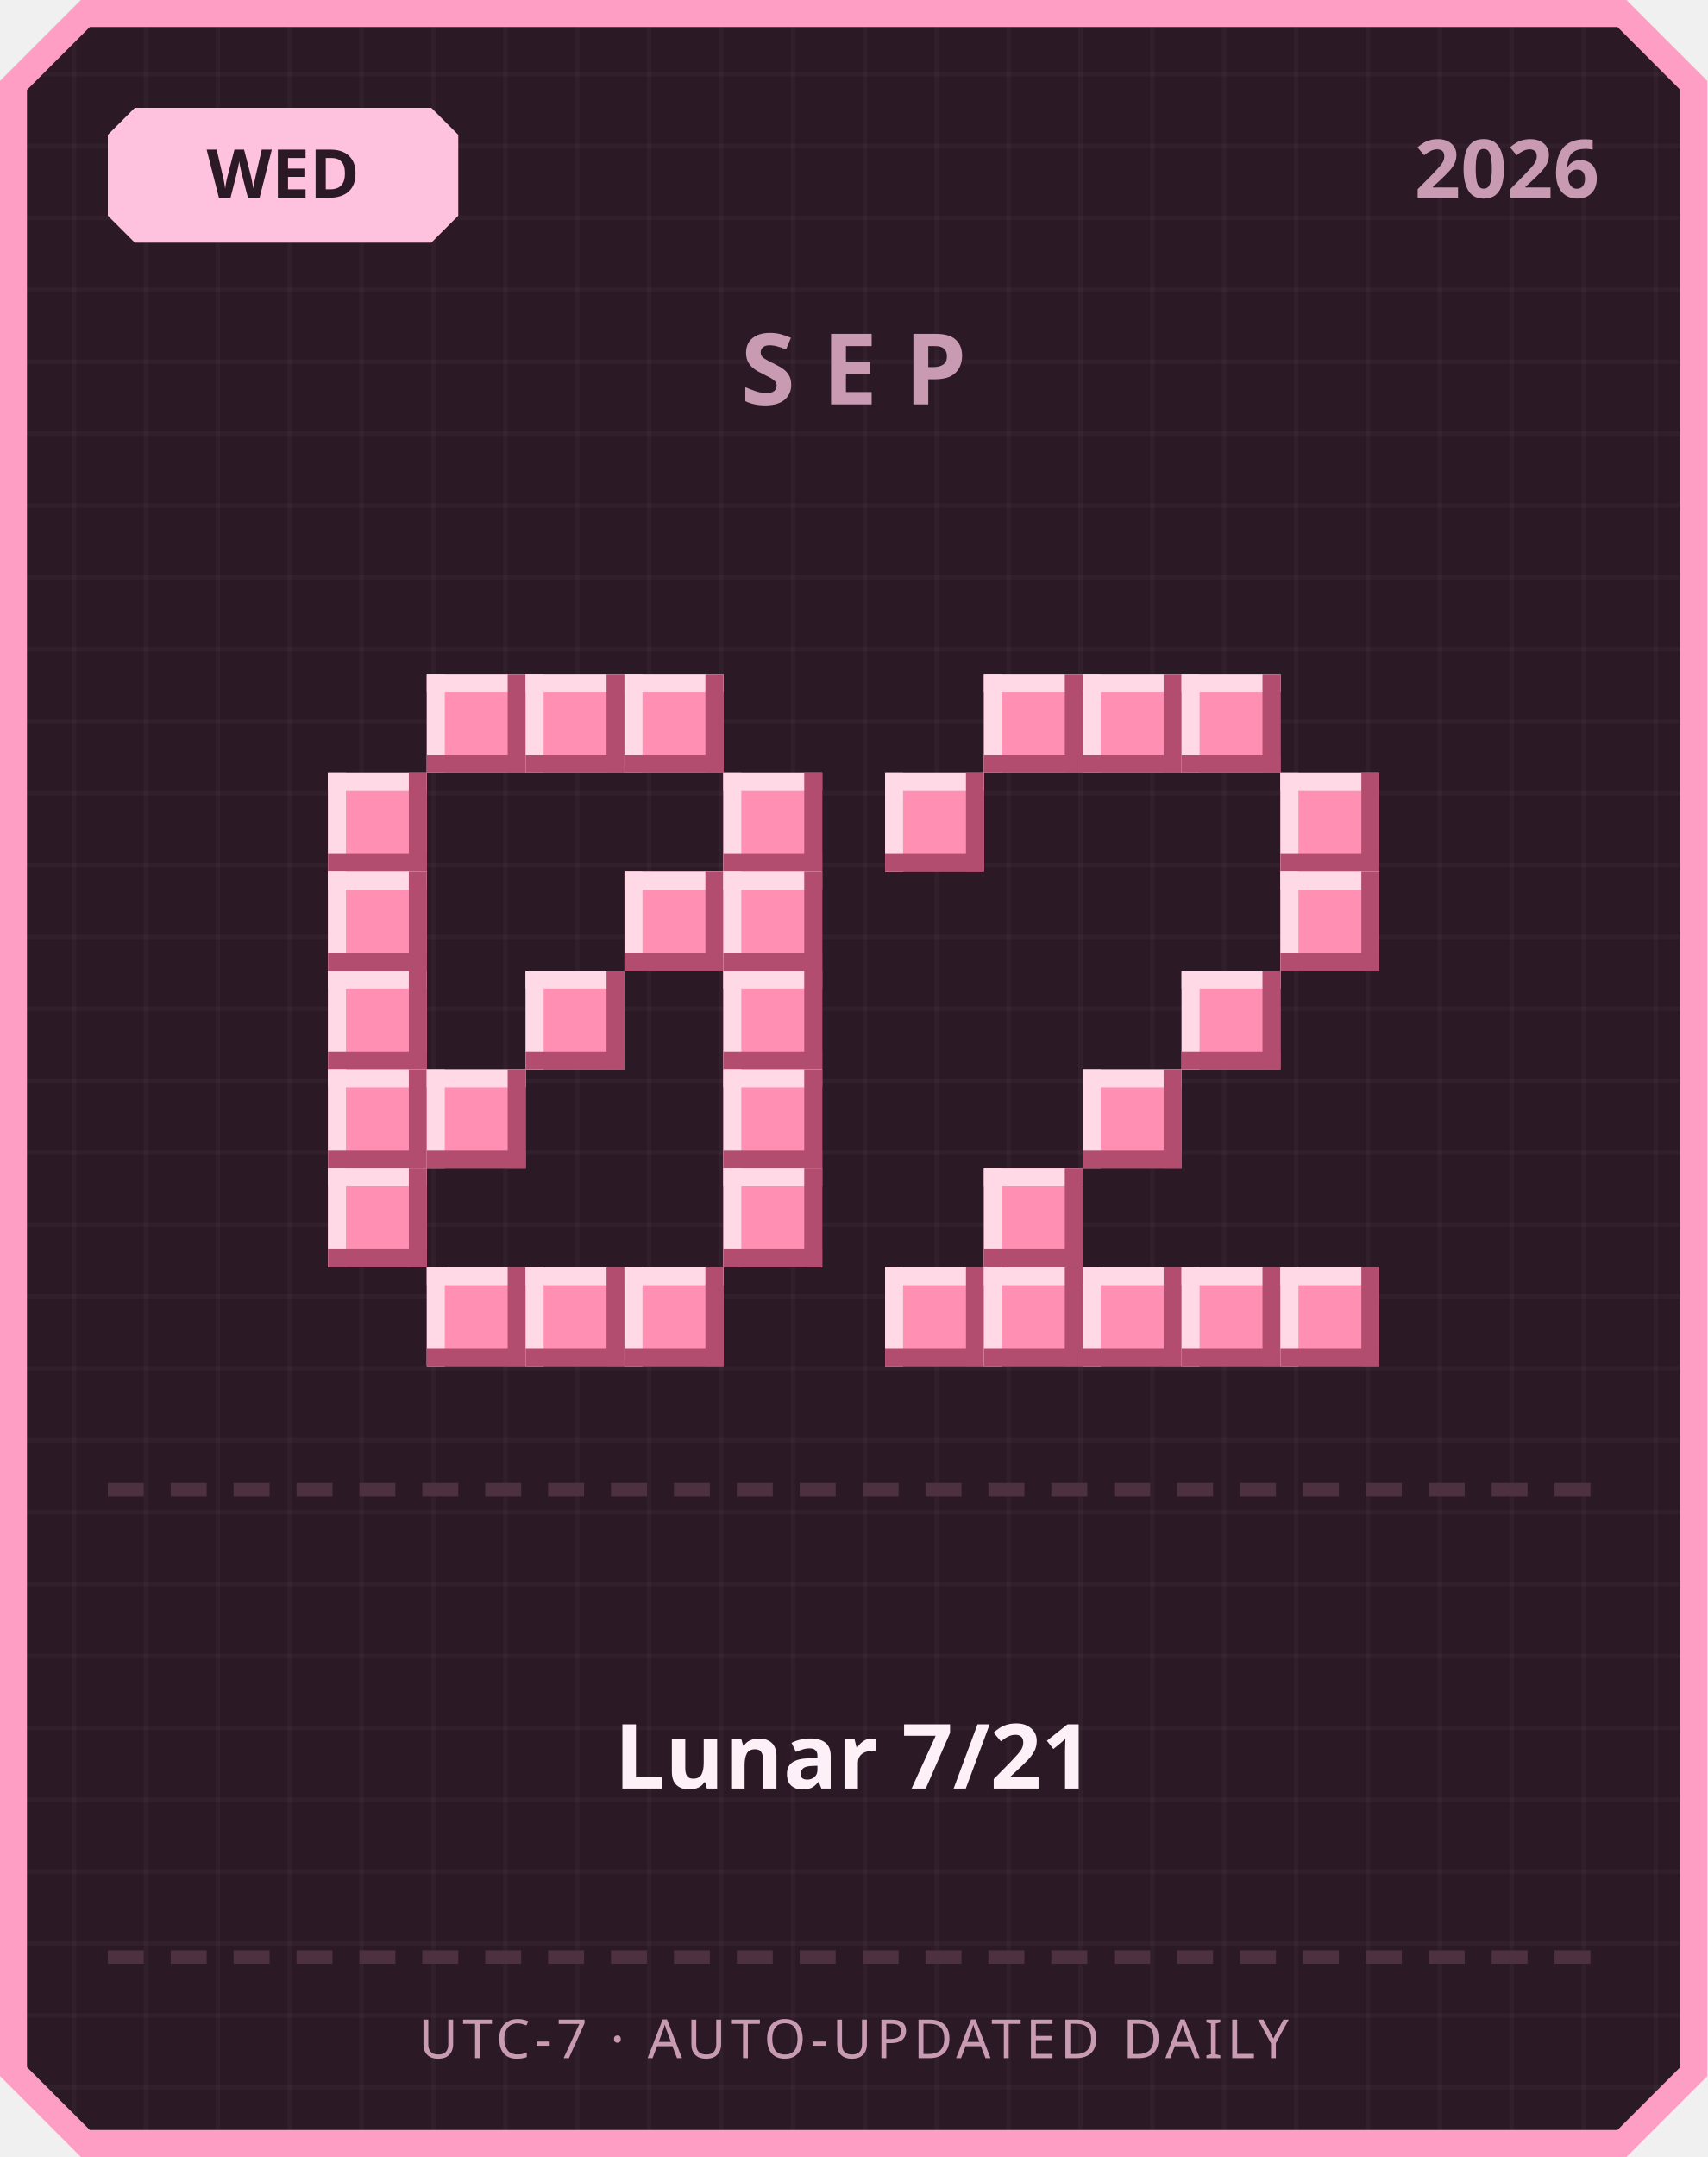
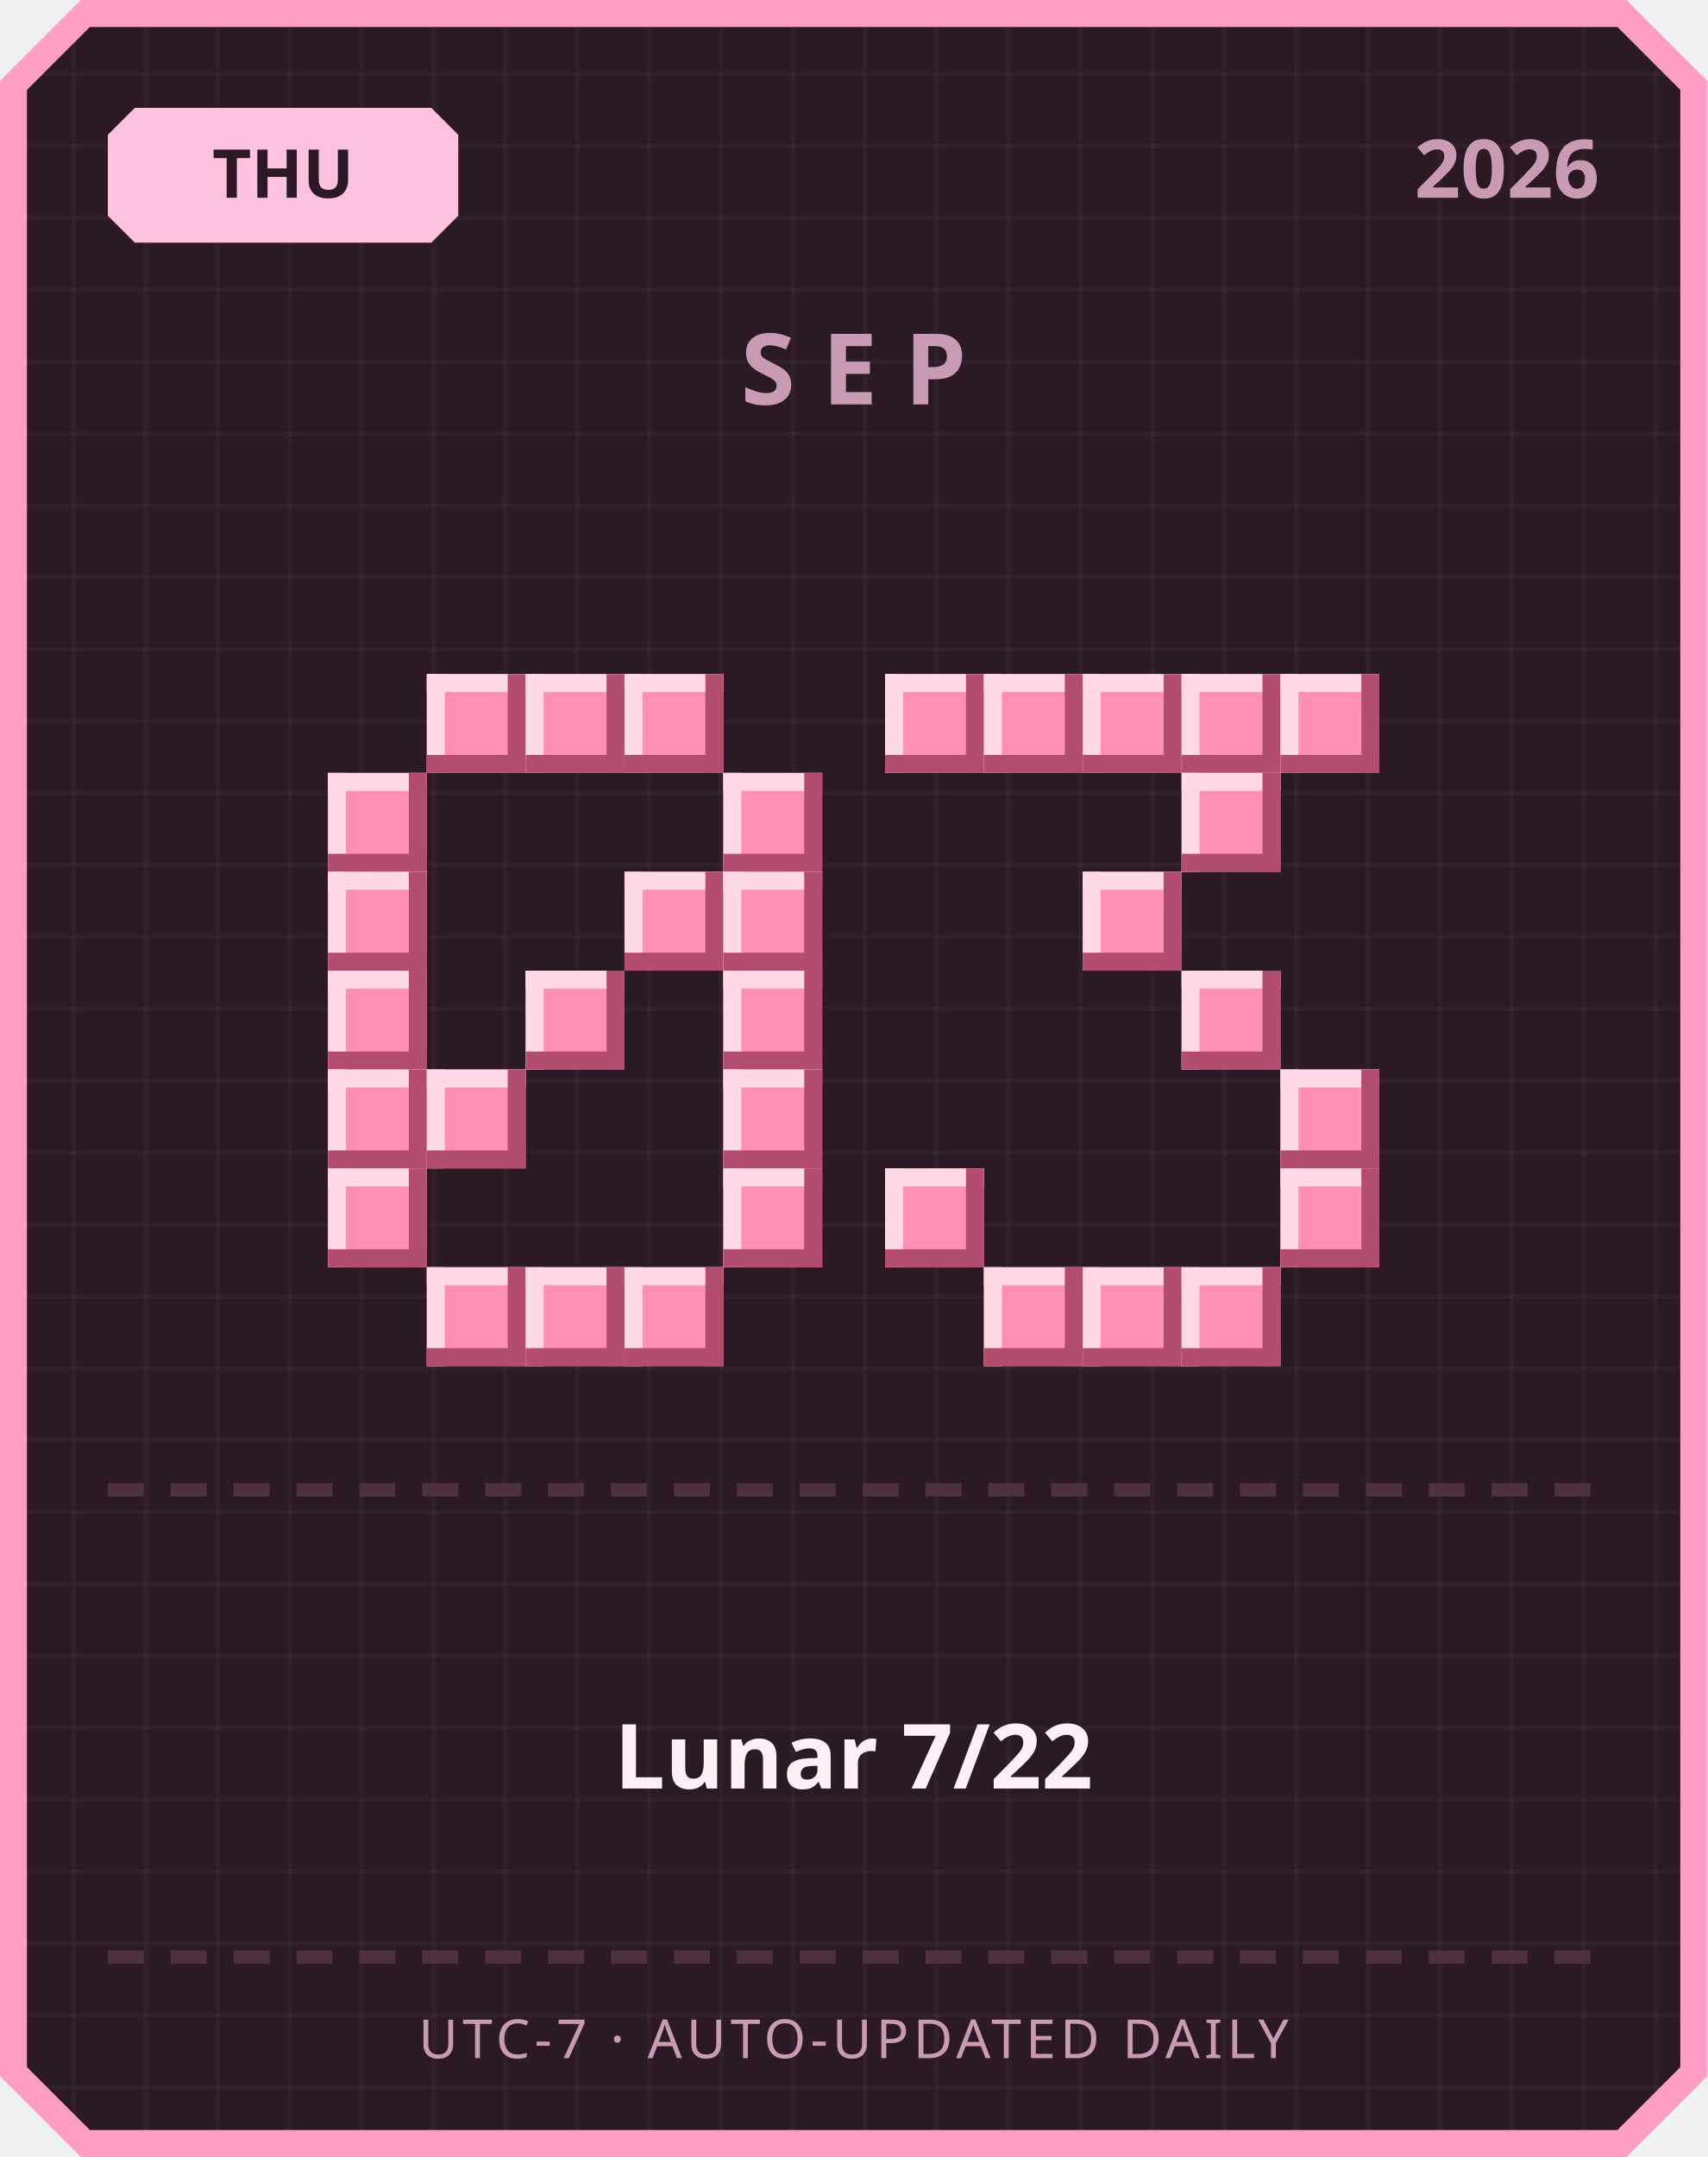
<svg xmlns="http://www.w3.org/2000/svg" width="380" height="480" viewBox="0 0 380 480">
  <defs>
    <pattern id="grid" width="16" height="16" patternUnits="userSpaceOnUse">
      <rect width="16" height="16" fill="#2b1a26" />
      <rect width="1" height="16" fill="#ffffff" opacity="0.03" />
      <rect width="16" height="1" fill="#ffffff" opacity="0.03" />
    </pattern>
  </defs>
  <path d="M 18,0 L 362,0 L 380,18 L 380,462 L 362,480 L 18,480 L 0,462 L 0,18 Z" fill="#ff9ec4" />
  <path d="M 20,6 L 360,6 L 374,20 L 374,460 L 360,474 L 20,474 L 6,460 L 6,20 Z" fill="url(#grid)" />
  <path d="M 30,24 L 96,24 L 102,30 L 102,48 L 96,54 L 30,54 L 24,48 L 24,30 Z" fill="#ffc2de" />
-   <text x="63" y="44" text-anchor="middle" font-family="'Segoe UI', sans-serif" font-size="15" font-weight="700" fill="#2b1a26">WED</text>
+   <text x="63" y="44" text-anchor="middle" font-family="'Segoe UI', sans-serif" font-size="15" font-weight="700" fill="#2b1a26">THU</text>
  <text x="356" y="44" text-anchor="end" font-family="'Segoe UI', sans-serif" font-size="18" font-weight="700" fill="#c99bb3">2026</text>
  <text x="190" y="90" text-anchor="middle" font-family="'Segoe UI', sans-serif" font-size="22" font-weight="700" letter-spacing="6" fill="#c99bb3">SEP</text>
  <rect x="95" y="150" width="22" height="22" fill="#ff8fb3" />
  <rect x="95" y="150" width="22" height="4" fill="#ffd9e6" />
  <rect x="95" y="150" width="4" height="22" fill="#ffd9e6" />
  <rect x="95" y="168" width="22" height="4" fill="#b34d70" />
  <rect x="113" y="150" width="4" height="22" fill="#b34d70" />
  <rect x="117" y="150" width="22" height="22" fill="#ff8fb3" />
  <rect x="117" y="150" width="22" height="4" fill="#ffd9e6" />
  <rect x="117" y="150" width="4" height="22" fill="#ffd9e6" />
  <rect x="117" y="168" width="22" height="4" fill="#b34d70" />
  <rect x="135" y="150" width="4" height="22" fill="#b34d70" />
  <rect x="139" y="150" width="22" height="22" fill="#ff8fb3" />
  <rect x="139" y="150" width="22" height="4" fill="#ffd9e6" />
  <rect x="139" y="150" width="4" height="22" fill="#ffd9e6" />
  <rect x="139" y="168" width="22" height="4" fill="#b34d70" />
  <rect x="157" y="150" width="4" height="22" fill="#b34d70" />
  <rect x="73" y="172" width="22" height="22" fill="#ff8fb3" />
  <rect x="73" y="172" width="22" height="4" fill="#ffd9e6" />
  <rect x="73" y="172" width="4" height="22" fill="#ffd9e6" />
  <rect x="73" y="190" width="22" height="4" fill="#b34d70" />
  <rect x="91" y="172" width="4" height="22" fill="#b34d70" />
  <rect x="161" y="172" width="22" height="22" fill="#ff8fb3" />
  <rect x="161" y="172" width="22" height="4" fill="#ffd9e6" />
  <rect x="161" y="172" width="4" height="22" fill="#ffd9e6" />
  <rect x="161" y="190" width="22" height="4" fill="#b34d70" />
  <rect x="179" y="172" width="4" height="22" fill="#b34d70" />
  <rect x="73" y="194" width="22" height="22" fill="#ff8fb3" />
  <rect x="73" y="194" width="22" height="4" fill="#ffd9e6" />
  <rect x="73" y="194" width="4" height="22" fill="#ffd9e6" />
  <rect x="73" y="212" width="22" height="4" fill="#b34d70" />
  <rect x="91" y="194" width="4" height="22" fill="#b34d70" />
  <rect x="139" y="194" width="22" height="22" fill="#ff8fb3" />
  <rect x="139" y="194" width="22" height="4" fill="#ffd9e6" />
  <rect x="139" y="194" width="4" height="22" fill="#ffd9e6" />
  <rect x="139" y="212" width="22" height="4" fill="#b34d70" />
  <rect x="157" y="194" width="4" height="22" fill="#b34d70" />
  <rect x="161" y="194" width="22" height="22" fill="#ff8fb3" />
  <rect x="161" y="194" width="22" height="4" fill="#ffd9e6" />
  <rect x="161" y="194" width="4" height="22" fill="#ffd9e6" />
  <rect x="161" y="212" width="22" height="4" fill="#b34d70" />
  <rect x="179" y="194" width="4" height="22" fill="#b34d70" />
  <rect x="73" y="216" width="22" height="22" fill="#ff8fb3" />
  <rect x="73" y="216" width="22" height="4" fill="#ffd9e6" />
  <rect x="73" y="216" width="4" height="22" fill="#ffd9e6" />
  <rect x="73" y="234" width="22" height="4" fill="#b34d70" />
  <rect x="91" y="216" width="4" height="22" fill="#b34d70" />
  <rect x="117" y="216" width="22" height="22" fill="#ff8fb3" />
  <rect x="117" y="216" width="22" height="4" fill="#ffd9e6" />
  <rect x="117" y="216" width="4" height="22" fill="#ffd9e6" />
  <rect x="117" y="234" width="22" height="4" fill="#b34d70" />
  <rect x="135" y="216" width="4" height="22" fill="#b34d70" />
  <rect x="161" y="216" width="22" height="22" fill="#ff8fb3" />
  <rect x="161" y="216" width="22" height="4" fill="#ffd9e6" />
  <rect x="161" y="216" width="4" height="22" fill="#ffd9e6" />
  <rect x="161" y="234" width="22" height="4" fill="#b34d70" />
  <rect x="179" y="216" width="4" height="22" fill="#b34d70" />
  <rect x="73" y="238" width="22" height="22" fill="#ff8fb3" />
  <rect x="73" y="238" width="22" height="4" fill="#ffd9e6" />
  <rect x="73" y="238" width="4" height="22" fill="#ffd9e6" />
  <rect x="73" y="256" width="22" height="4" fill="#b34d70" />
  <rect x="91" y="238" width="4" height="22" fill="#b34d70" />
  <rect x="95" y="238" width="22" height="22" fill="#ff8fb3" />
  <rect x="95" y="238" width="22" height="4" fill="#ffd9e6" />
  <rect x="95" y="238" width="4" height="22" fill="#ffd9e6" />
  <rect x="95" y="256" width="22" height="4" fill="#b34d70" />
  <rect x="113" y="238" width="4" height="22" fill="#b34d70" />
  <rect x="161" y="238" width="22" height="22" fill="#ff8fb3" />
  <rect x="161" y="238" width="22" height="4" fill="#ffd9e6" />
  <rect x="161" y="238" width="4" height="22" fill="#ffd9e6" />
  <rect x="161" y="256" width="22" height="4" fill="#b34d70" />
  <rect x="179" y="238" width="4" height="22" fill="#b34d70" />
  <rect x="73" y="260" width="22" height="22" fill="#ff8fb3" />
  <rect x="73" y="260" width="22" height="4" fill="#ffd9e6" />
  <rect x="73" y="260" width="4" height="22" fill="#ffd9e6" />
  <rect x="73" y="278" width="22" height="4" fill="#b34d70" />
  <rect x="91" y="260" width="4" height="22" fill="#b34d70" />
  <rect x="161" y="260" width="22" height="22" fill="#ff8fb3" />
  <rect x="161" y="260" width="22" height="4" fill="#ffd9e6" />
  <rect x="161" y="260" width="4" height="22" fill="#ffd9e6" />
  <rect x="161" y="278" width="22" height="4" fill="#b34d70" />
  <rect x="179" y="260" width="4" height="22" fill="#b34d70" />
  <rect x="95" y="282" width="22" height="22" fill="#ff8fb3" />
  <rect x="95" y="282" width="22" height="4" fill="#ffd9e6" />
  <rect x="95" y="282" width="4" height="22" fill="#ffd9e6" />
  <rect x="95" y="300" width="22" height="4" fill="#b34d70" />
  <rect x="113" y="282" width="4" height="22" fill="#b34d70" />
  <rect x="117" y="282" width="22" height="22" fill="#ff8fb3" />
  <rect x="117" y="282" width="22" height="4" fill="#ffd9e6" />
  <rect x="117" y="282" width="4" height="22" fill="#ffd9e6" />
  <rect x="117" y="300" width="22" height="4" fill="#b34d70" />
  <rect x="135" y="282" width="4" height="22" fill="#b34d70" />
  <rect x="139" y="282" width="22" height="22" fill="#ff8fb3" />
  <rect x="139" y="282" width="22" height="4" fill="#ffd9e6" />
  <rect x="139" y="282" width="4" height="22" fill="#ffd9e6" />
  <rect x="139" y="300" width="22" height="4" fill="#b34d70" />
  <rect x="157" y="282" width="4" height="22" fill="#b34d70" />
+   <rect x="197" y="150" width="22" height="22" fill="#ff8fb3" />
+   <rect x="197" y="150" width="22" height="4" fill="#ffd9e6" />
+   <rect x="197" y="150" width="4" height="22" fill="#ffd9e6" />
+   <rect x="197" y="168" width="22" height="4" fill="#b34d70" />
+   <rect x="215" y="150" width="4" height="22" fill="#b34d70" />
  <rect x="219" y="150" width="22" height="22" fill="#ff8fb3" />
  <rect x="219" y="150" width="22" height="4" fill="#ffd9e6" />
  <rect x="219" y="150" width="4" height="22" fill="#ffd9e6" />
  <rect x="219" y="168" width="22" height="4" fill="#b34d70" />
  <rect x="237" y="150" width="4" height="22" fill="#b34d70" />
  <rect x="241" y="150" width="22" height="22" fill="#ff8fb3" />
  <rect x="241" y="150" width="22" height="4" fill="#ffd9e6" />
  <rect x="241" y="150" width="4" height="22" fill="#ffd9e6" />
  <rect x="241" y="168" width="22" height="4" fill="#b34d70" />
  <rect x="259" y="150" width="4" height="22" fill="#b34d70" />
  <rect x="263" y="150" width="22" height="22" fill="#ff8fb3" />
  <rect x="263" y="150" width="22" height="4" fill="#ffd9e6" />
  <rect x="263" y="150" width="4" height="22" fill="#ffd9e6" />
  <rect x="263" y="168" width="22" height="4" fill="#b34d70" />
  <rect x="281" y="150" width="4" height="22" fill="#b34d70" />
-   <rect x="197" y="172" width="22" height="22" fill="#ff8fb3" />
-   <rect x="197" y="172" width="22" height="4" fill="#ffd9e6" />
-   <rect x="197" y="172" width="4" height="22" fill="#ffd9e6" />
-   <rect x="197" y="190" width="22" height="4" fill="#b34d70" />
-   <rect x="215" y="172" width="4" height="22" fill="#b34d70" />
-   <rect x="285" y="172" width="22" height="22" fill="#ff8fb3" />
-   <rect x="285" y="172" width="22" height="4" fill="#ffd9e6" />
-   <rect x="285" y="172" width="4" height="22" fill="#ffd9e6" />
-   <rect x="285" y="190" width="22" height="4" fill="#b34d70" />
-   <rect x="303" y="172" width="4" height="22" fill="#b34d70" />
-   <rect x="285" y="194" width="22" height="22" fill="#ff8fb3" />
-   <rect x="285" y="194" width="22" height="4" fill="#ffd9e6" />
-   <rect x="285" y="194" width="4" height="22" fill="#ffd9e6" />
-   <rect x="285" y="212" width="22" height="4" fill="#b34d70" />
-   <rect x="303" y="194" width="4" height="22" fill="#b34d70" />
+   <rect x="285" y="150" width="22" height="22" fill="#ff8fb3" />
+   <rect x="285" y="150" width="22" height="4" fill="#ffd9e6" />
+   <rect x="285" y="150" width="4" height="22" fill="#ffd9e6" />
+   <rect x="285" y="168" width="22" height="4" fill="#b34d70" />
+   <rect x="303" y="150" width="4" height="22" fill="#b34d70" />
+   <rect x="263" y="172" width="22" height="22" fill="#ff8fb3" />
+   <rect x="263" y="172" width="22" height="4" fill="#ffd9e6" />
+   <rect x="263" y="172" width="4" height="22" fill="#ffd9e6" />
+   <rect x="263" y="190" width="22" height="4" fill="#b34d70" />
+   <rect x="281" y="172" width="4" height="22" fill="#b34d70" />
+   <rect x="241" y="194" width="22" height="22" fill="#ff8fb3" />
+   <rect x="241" y="194" width="22" height="4" fill="#ffd9e6" />
+   <rect x="241" y="194" width="4" height="22" fill="#ffd9e6" />
+   <rect x="241" y="212" width="22" height="4" fill="#b34d70" />
+   <rect x="259" y="194" width="4" height="22" fill="#b34d70" />
  <rect x="263" y="216" width="22" height="22" fill="#ff8fb3" />
  <rect x="263" y="216" width="22" height="4" fill="#ffd9e6" />
  <rect x="263" y="216" width="4" height="22" fill="#ffd9e6" />
  <rect x="263" y="234" width="22" height="4" fill="#b34d70" />
  <rect x="281" y="216" width="4" height="22" fill="#b34d70" />
-   <rect x="241" y="238" width="22" height="22" fill="#ff8fb3" />
-   <rect x="241" y="238" width="22" height="4" fill="#ffd9e6" />
-   <rect x="241" y="238" width="4" height="22" fill="#ffd9e6" />
-   <rect x="241" y="256" width="22" height="4" fill="#b34d70" />
-   <rect x="259" y="238" width="4" height="22" fill="#b34d70" />
-   <rect x="219" y="260" width="22" height="22" fill="#ff8fb3" />
-   <rect x="219" y="260" width="22" height="4" fill="#ffd9e6" />
-   <rect x="219" y="260" width="4" height="22" fill="#ffd9e6" />
-   <rect x="219" y="278" width="22" height="4" fill="#b34d70" />
-   <rect x="237" y="260" width="4" height="22" fill="#b34d70" />
-   <rect x="197" y="282" width="22" height="22" fill="#ff8fb3" />
-   <rect x="197" y="282" width="22" height="4" fill="#ffd9e6" />
-   <rect x="197" y="282" width="4" height="22" fill="#ffd9e6" />
-   <rect x="197" y="300" width="22" height="4" fill="#b34d70" />
-   <rect x="215" y="282" width="4" height="22" fill="#b34d70" />
+   <rect x="285" y="238" width="22" height="22" fill="#ff8fb3" />
+   <rect x="285" y="238" width="22" height="4" fill="#ffd9e6" />
+   <rect x="285" y="238" width="4" height="22" fill="#ffd9e6" />
+   <rect x="285" y="256" width="22" height="4" fill="#b34d70" />
+   <rect x="303" y="238" width="4" height="22" fill="#b34d70" />
+   <rect x="197" y="260" width="22" height="22" fill="#ff8fb3" />
+   <rect x="197" y="260" width="22" height="4" fill="#ffd9e6" />
+   <rect x="197" y="260" width="4" height="22" fill="#ffd9e6" />
+   <rect x="197" y="278" width="22" height="4" fill="#b34d70" />
+   <rect x="215" y="260" width="4" height="22" fill="#b34d70" />
+   <rect x="285" y="260" width="22" height="22" fill="#ff8fb3" />
+   <rect x="285" y="260" width="22" height="4" fill="#ffd9e6" />
+   <rect x="285" y="260" width="4" height="22" fill="#ffd9e6" />
+   <rect x="285" y="278" width="22" height="4" fill="#b34d70" />
+   <rect x="303" y="260" width="4" height="22" fill="#b34d70" />
  <rect x="219" y="282" width="22" height="22" fill="#ff8fb3" />
  <rect x="219" y="282" width="22" height="4" fill="#ffd9e6" />
  <rect x="219" y="282" width="4" height="22" fill="#ffd9e6" />
  <rect x="219" y="300" width="22" height="4" fill="#b34d70" />
  <rect x="237" y="282" width="4" height="22" fill="#b34d70" />
  <rect x="241" y="282" width="22" height="22" fill="#ff8fb3" />
  <rect x="241" y="282" width="22" height="4" fill="#ffd9e6" />
  <rect x="241" y="282" width="4" height="22" fill="#ffd9e6" />
  <rect x="241" y="300" width="22" height="4" fill="#b34d70" />
  <rect x="259" y="282" width="4" height="22" fill="#b34d70" />
  <rect x="263" y="282" width="22" height="22" fill="#ff8fb3" />
  <rect x="263" y="282" width="22" height="4" fill="#ffd9e6" />
  <rect x="263" y="282" width="4" height="22" fill="#ffd9e6" />
  <rect x="263" y="300" width="22" height="4" fill="#b34d70" />
  <rect x="281" y="282" width="4" height="22" fill="#b34d70" />
-   <rect x="285" y="282" width="22" height="22" fill="#ff8fb3" />
-   <rect x="285" y="282" width="22" height="4" fill="#ffd9e6" />
-   <rect x="285" y="282" width="4" height="22" fill="#ffd9e6" />
-   <rect x="285" y="300" width="22" height="4" fill="#b34d70" />
-   <rect x="303" y="282" width="4" height="22" fill="#b34d70" />
  <rect x="24" y="330" width="8" height="3" fill="#4d3140" />
  <rect x="38" y="330" width="8" height="3" fill="#4d3140" />
  <rect x="52" y="330" width="8" height="3" fill="#4d3140" />
  <rect x="66" y="330" width="8" height="3" fill="#4d3140" />
  <rect x="80" y="330" width="8" height="3" fill="#4d3140" />
  <rect x="94" y="330" width="8" height="3" fill="#4d3140" />
  <rect x="108" y="330" width="8" height="3" fill="#4d3140" />
  <rect x="122" y="330" width="8" height="3" fill="#4d3140" />
  <rect x="136" y="330" width="8" height="3" fill="#4d3140" />
  <rect x="150" y="330" width="8" height="3" fill="#4d3140" />
  <rect x="164" y="330" width="8" height="3" fill="#4d3140" />
  <rect x="178" y="330" width="8" height="3" fill="#4d3140" />
  <rect x="192" y="330" width="8" height="3" fill="#4d3140" />
  <rect x="206" y="330" width="8" height="3" fill="#4d3140" />
  <rect x="220" y="330" width="8" height="3" fill="#4d3140" />
  <rect x="234" y="330" width="8" height="3" fill="#4d3140" />
  <rect x="248" y="330" width="8" height="3" fill="#4d3140" />
  <rect x="262" y="330" width="8" height="3" fill="#4d3140" />
  <rect x="276" y="330" width="8" height="3" fill="#4d3140" />
  <rect x="290" y="330" width="8" height="3" fill="#4d3140" />
  <rect x="304" y="330" width="8" height="3" fill="#4d3140" />
  <rect x="318" y="330" width="8" height="3" fill="#4d3140" />
  <rect x="332" y="330" width="8" height="3" fill="#4d3140" />
  <rect x="346" y="330" width="8" height="3" fill="#4d3140" />
-   <text x="190" y="398" text-anchor="middle" font-family="'Segoe UI', 'Microsoft JhengHei', sans-serif" font-size="20" font-weight="700" fill="#fdf0f6">Lunar 7/21</text>
+   <text x="190" y="398" text-anchor="middle" font-family="'Segoe UI', 'Microsoft JhengHei', sans-serif" font-size="20" font-weight="700" fill="#fdf0f6">Lunar 7/22</text>
  <rect x="24" y="434" width="8" height="3" fill="#4d3140" />
  <rect x="38" y="434" width="8" height="3" fill="#4d3140" />
  <rect x="52" y="434" width="8" height="3" fill="#4d3140" />
  <rect x="66" y="434" width="8" height="3" fill="#4d3140" />
  <rect x="80" y="434" width="8" height="3" fill="#4d3140" />
  <rect x="94" y="434" width="8" height="3" fill="#4d3140" />
  <rect x="108" y="434" width="8" height="3" fill="#4d3140" />
  <rect x="122" y="434" width="8" height="3" fill="#4d3140" />
  <rect x="136" y="434" width="8" height="3" fill="#4d3140" />
  <rect x="150" y="434" width="8" height="3" fill="#4d3140" />
  <rect x="164" y="434" width="8" height="3" fill="#4d3140" />
  <rect x="178" y="434" width="8" height="3" fill="#4d3140" />
  <rect x="192" y="434" width="8" height="3" fill="#4d3140" />
  <rect x="206" y="434" width="8" height="3" fill="#4d3140" />
  <rect x="220" y="434" width="8" height="3" fill="#4d3140" />
  <rect x="234" y="434" width="8" height="3" fill="#4d3140" />
  <rect x="248" y="434" width="8" height="3" fill="#4d3140" />
  <rect x="262" y="434" width="8" height="3" fill="#4d3140" />
  <rect x="276" y="434" width="8" height="3" fill="#4d3140" />
  <rect x="290" y="434" width="8" height="3" fill="#4d3140" />
  <rect x="304" y="434" width="8" height="3" fill="#4d3140" />
  <rect x="318" y="434" width="8" height="3" fill="#4d3140" />
  <rect x="332" y="434" width="8" height="3" fill="#4d3140" />
  <rect x="346" y="434" width="8" height="3" fill="#4d3140" />
  <text x="190" y="458" text-anchor="middle" font-family="'Segoe UI', sans-serif" font-size="12" letter-spacing="1" fill="#c99bb3">UTC-7 · AUTO-UPDATED DAILY</text>
</svg>
